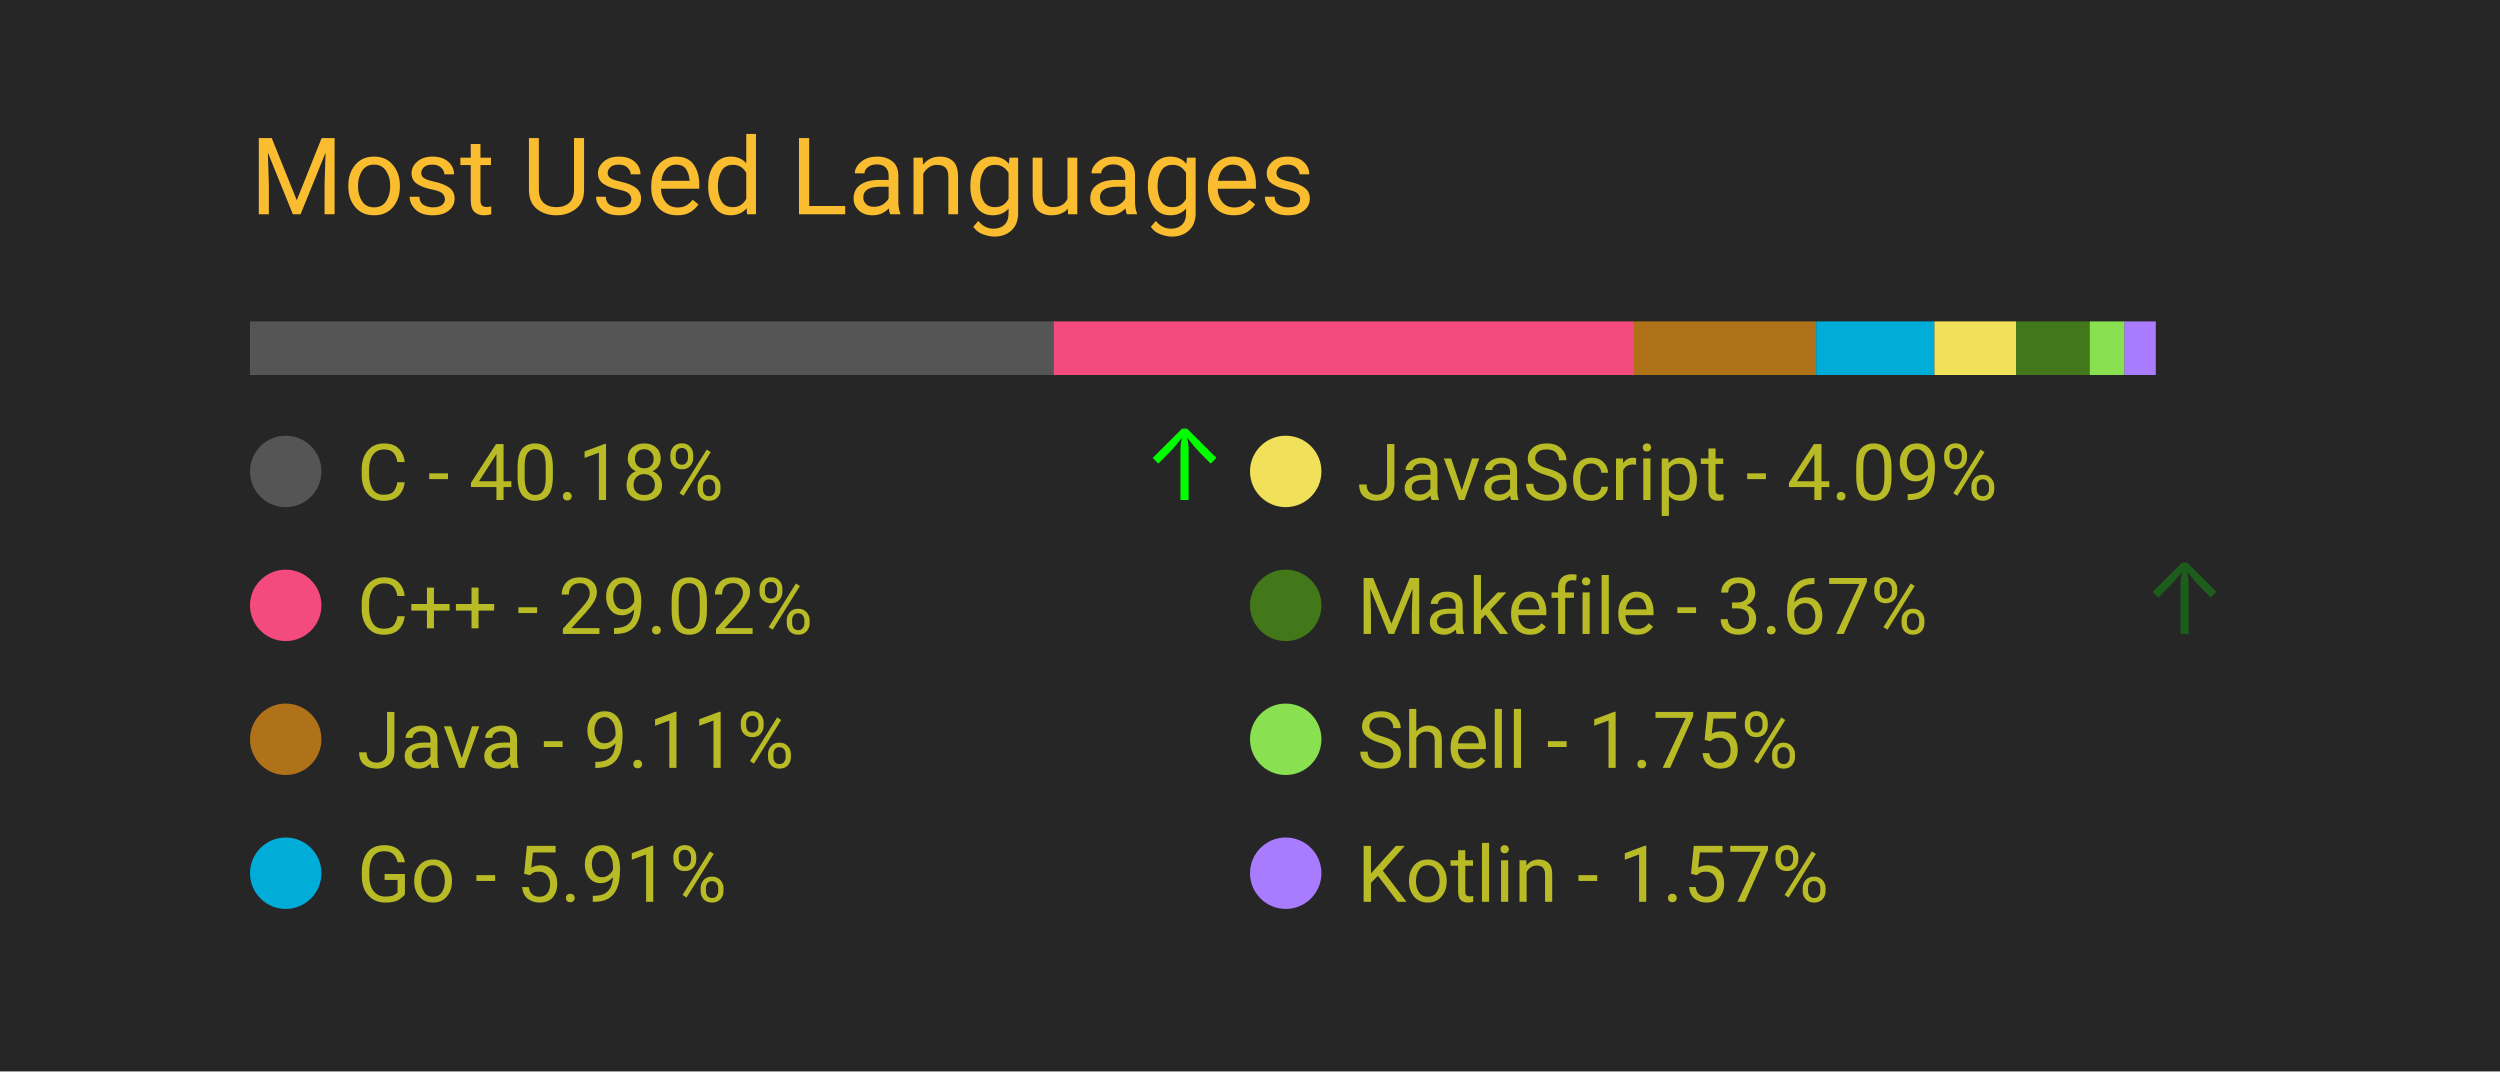
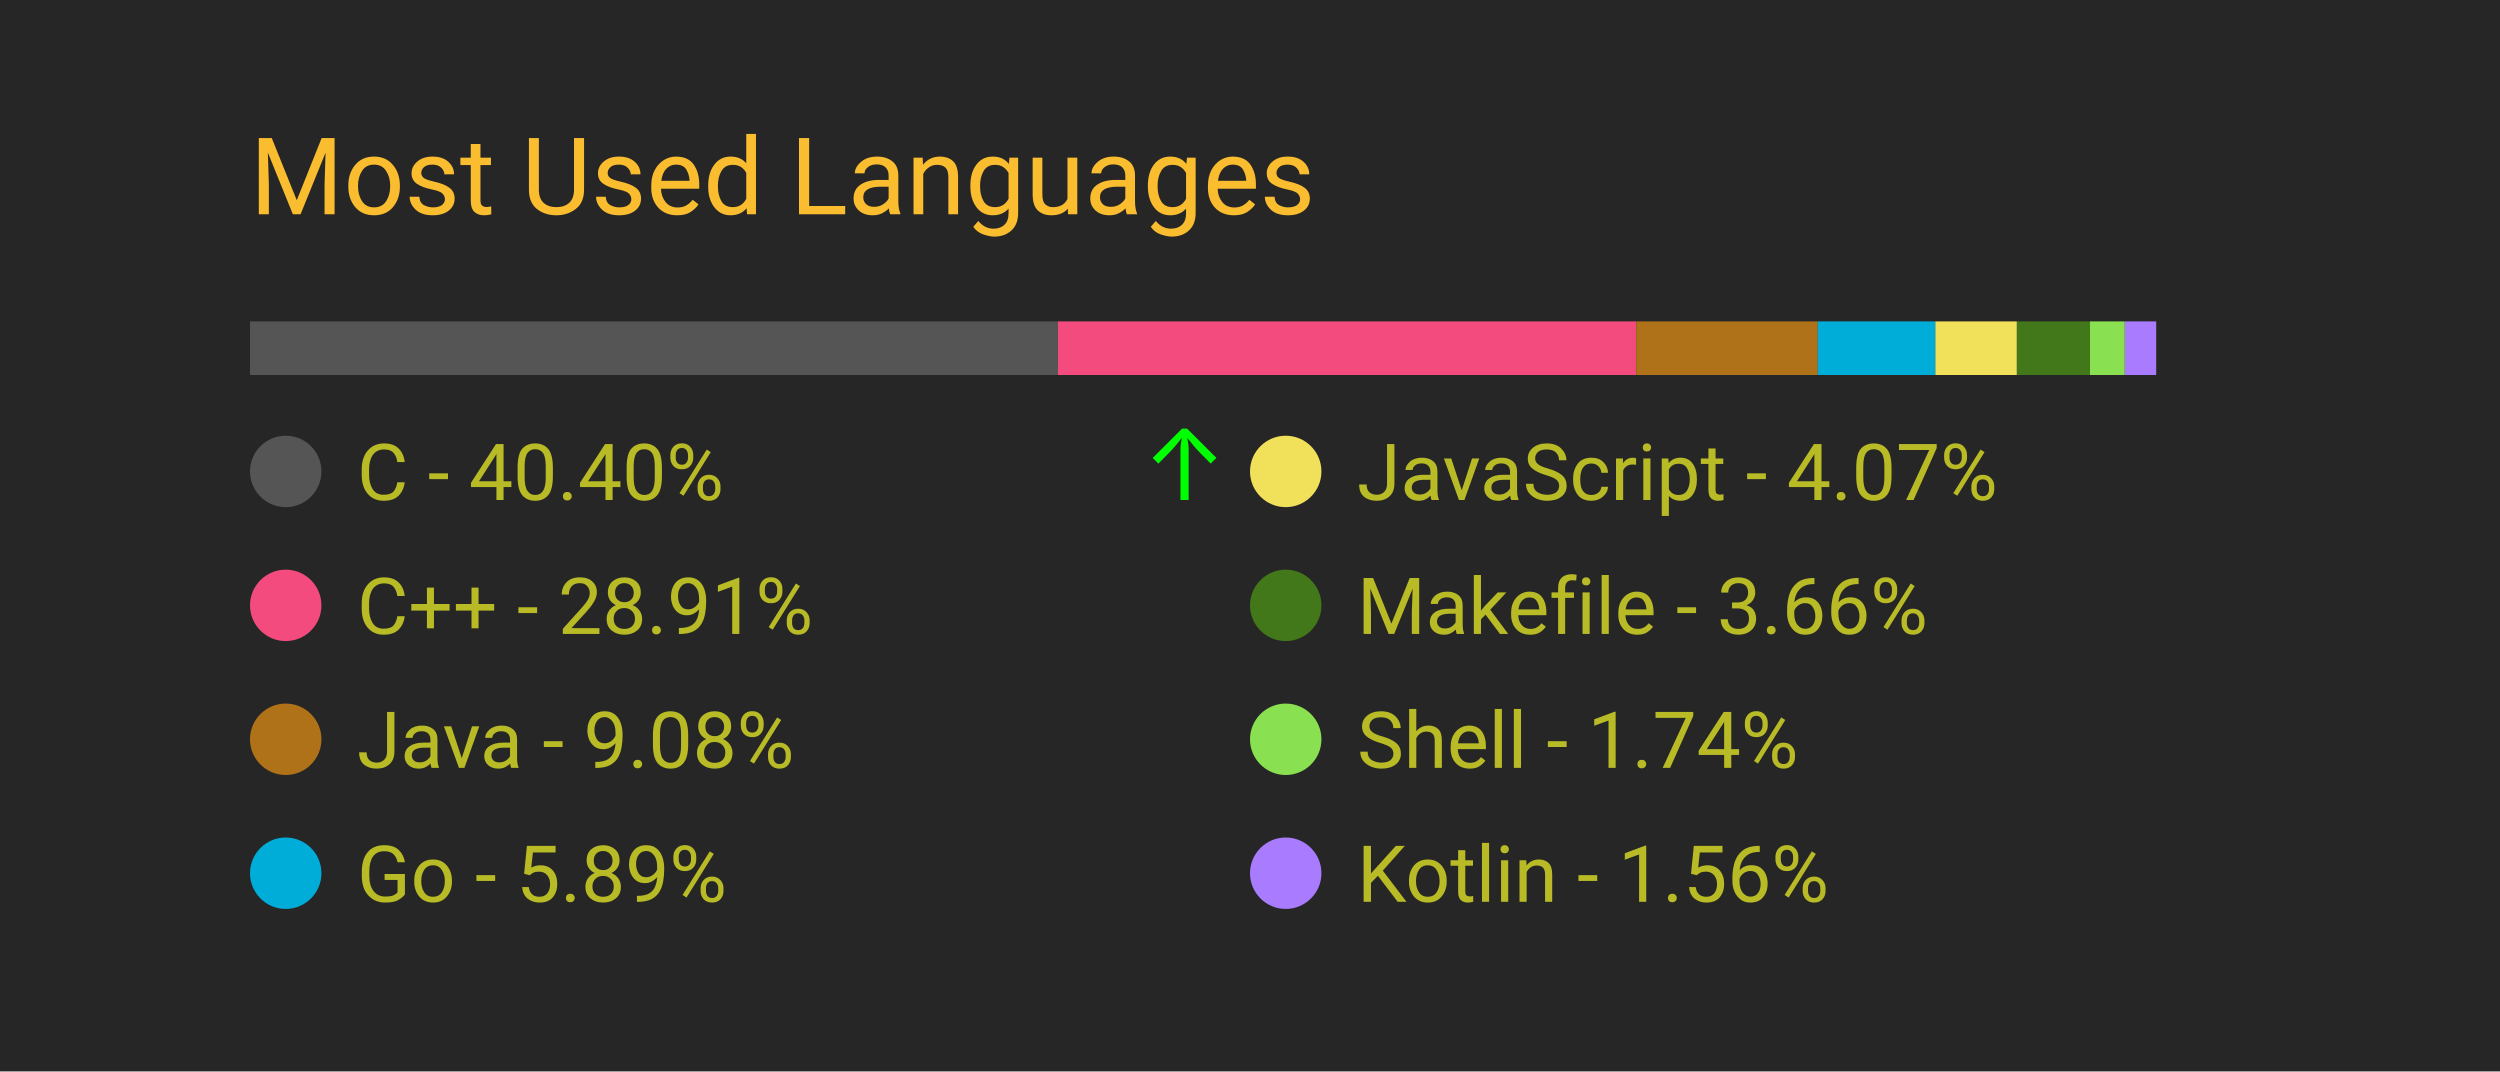
<svg xmlns="http://www.w3.org/2000/svg" width="350" height="150" viewBox="0 0 350 150">
  <style>
		.background {
			width: 100%;
			height: 100%;
			fill: #262626;
		}
		
		text {
			font-family: -apple-system, BlinkMacSystemFont, 'Segoe UI', Roboto, Oxygen, Ubuntu, Cantarell, 'Open Sans', 'Helvetica Neue', sans-serif;
		}

		.title {
			font-size: 15px;
			fill: #fabd2f;
		}

		.bar-segment {
			height: 100%;
		}

		.lang-name {
			font-size: 11px;
			fill: #b8bb26
		}

		.delta-arrow {
			font-size: 14px;
			fill: #00ff00;
		}
	</style>
  <rect class="background" />
  <text class="title" x="10%" y="20%">
		Most Used Languages
	</text>
  <svg x="10%" y="30%" width="80%" height="5%">
-     <rect class="bar-segment" x="0.00%" width="40.18%" fill="#555555" />
-     <rect class="bar-segment" x="40.18%" width="29.02%" fill="#f34b7d" />
-     <rect class="bar-segment" x="69.20%" width="9.11%" fill="#b07219" />
-     <rect class="bar-segment" x="78.31%" width="5.91%" fill="#00ADD8" />
-     <rect class="bar-segment" x="84.22%" width="4.09%" fill="#f1e05a" />
-     <rect class="bar-segment" x="88.30%" width="3.67%" fill="#427819" />
-     <rect class="bar-segment" x="91.98%" width="1.75%" fill="#89e051" />
-     <rect class="bar-segment" x="93.72%" width="1.57%" fill="#A97BFF" />
+     <rect class="bar-segment" x="0.00%" width="40.40%" fill="#555555" />
+     <rect class="bar-segment" x="40.40%" width="28.91%" fill="#f34b7d" />
+     <rect class="bar-segment" x="69.31%" width="9.08%" fill="#b07219" />
+     <rect class="bar-segment" x="78.39%" width="5.89%" fill="#00ADD8" />
+     <rect class="bar-segment" x="84.27%" width="4.07%" fill="#f1e05a" />
+     <rect class="bar-segment" x="88.35%" width="3.66%" fill="#427819" />
+     <rect class="bar-segment" x="92.00%" width="1.74%" fill="#89e051" />
+     <rect class="bar-segment" x="93.75%" width="1.56%" fill="#A97BFF" />
  </svg>
  <svg x="10%" y="40%" width="80%" height="50%">
    <svg y="0%" x="0%">
      <circle cx="5" cy="6" r="5" fill="#555555" />
      <text class="lang-name" x="15" y="10">
- 				C - 40.18%
+ 				C - 40.40%
			</text>
-       <text class="delta-arrow" dx="125" y="10" style="opacity: 99.47%">
+       <text class="delta-arrow" dx="125" y="10" style="opacity: 100.00%">
				↑
			</text>
    </svg>
    <svg y="25%" x="0%">
      <circle cx="5" cy="6" r="5" fill="#f34b7d" />
      <text class="lang-name" x="15" y="10">
- 				C++ - 29.02%
+ 				C++ - 28.91%
			</text>
      <text class="delta-arrow" dx="125" y="10" style="opacity: 0.00%">
				↑
			</text>
    </svg>
    <svg y="50%" x="0%">
      <circle cx="5" cy="6" r="5" fill="#b07219" />
      <text class="lang-name" x="15" y="10">
- 				Java - 9.11%
+ 				Java - 9.08%
			</text>
      <text class="delta-arrow" dx="125" y="10" style="opacity: 0.00%">
				↑
			</text>
    </svg>
    <svg y="75%" x="0%">
      <circle cx="5" cy="6" r="5" fill="#00ADD8" />
      <text class="lang-name" x="15" y="10">
- 				Go - 5.91%
+ 				Go - 5.89%
			</text>
      <text class="delta-arrow" dx="125" y="10" style="opacity: 0.00%">
				↑
			</text>
    </svg>
    <svg y="0%" x="50%">
      <circle cx="5" cy="6" r="5" fill="#f1e05a" />
      <text class="lang-name" x="15" y="10">
- 				JavaScript - 4.09%
+ 				JavaScript - 4.07%
			</text>
      <text class="delta-arrow" dx="125" y="10" style="opacity: 0.00%">
				↑
			</text>
    </svg>
    <svg y="25%" x="50%">
      <circle cx="5" cy="6" r="5" fill="#427819" />
      <text class="lang-name" x="15" y="10">
- 				Makefile - 3.67%
+ 				Makefile - 3.66%
			</text>
-       <text class="delta-arrow" dx="125" y="10" style="opacity: 25.53%">
+       <text class="delta-arrow" dx="125" y="10" style="opacity: 0.00%">
				↑
			</text>
    </svg>
    <svg y="50%" x="50%">
      <circle cx="5" cy="6" r="5" fill="#89e051" />
      <text class="lang-name" x="15" y="10">
- 				Shell - 1.75%
+ 				Shell - 1.74%
			</text>
      <text class="delta-arrow" dx="125" y="10" style="opacity: 0.00%">
				↑
			</text>
    </svg>
    <svg y="75%" x="50%">
      <circle cx="5" cy="6" r="5" fill="#A97BFF" />
      <text class="lang-name" x="15" y="10">
- 				Kotlin - 1.57%
+ 				Kotlin - 1.56%
			</text>
      <text class="delta-arrow" dx="125" y="10" style="opacity: 0.00%">
				↑
			</text>
    </svg>
  </svg>
</svg>
